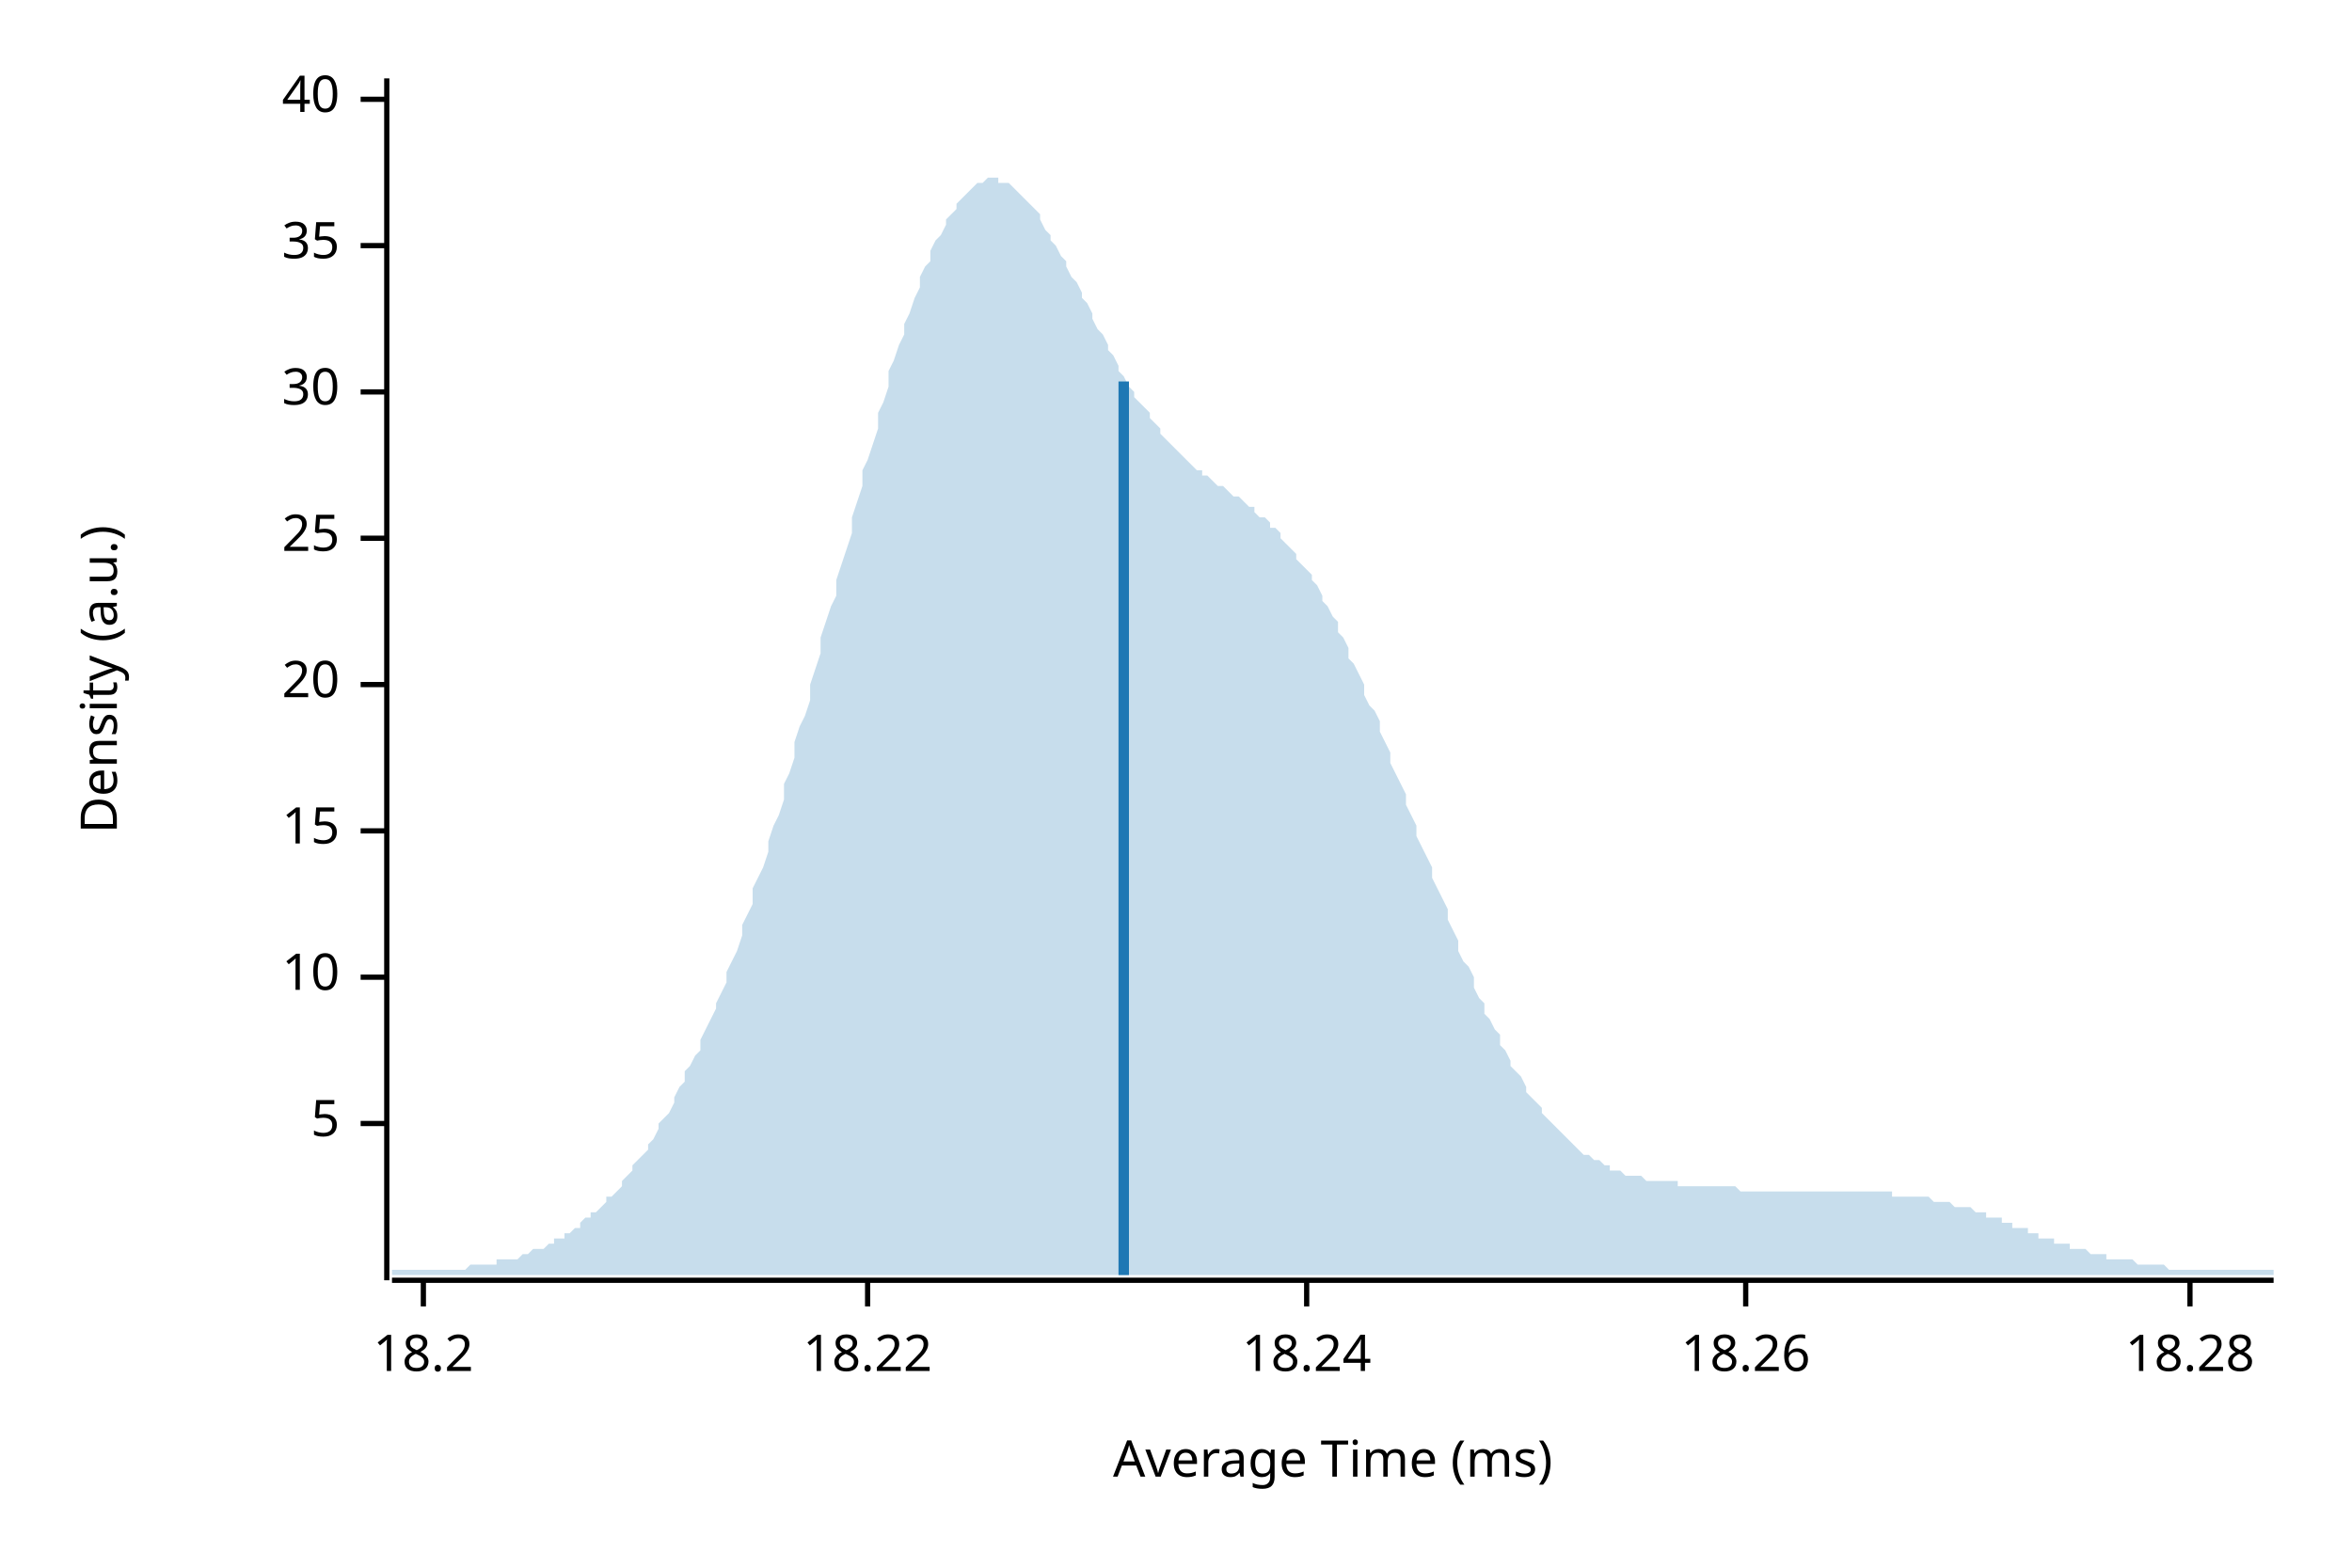
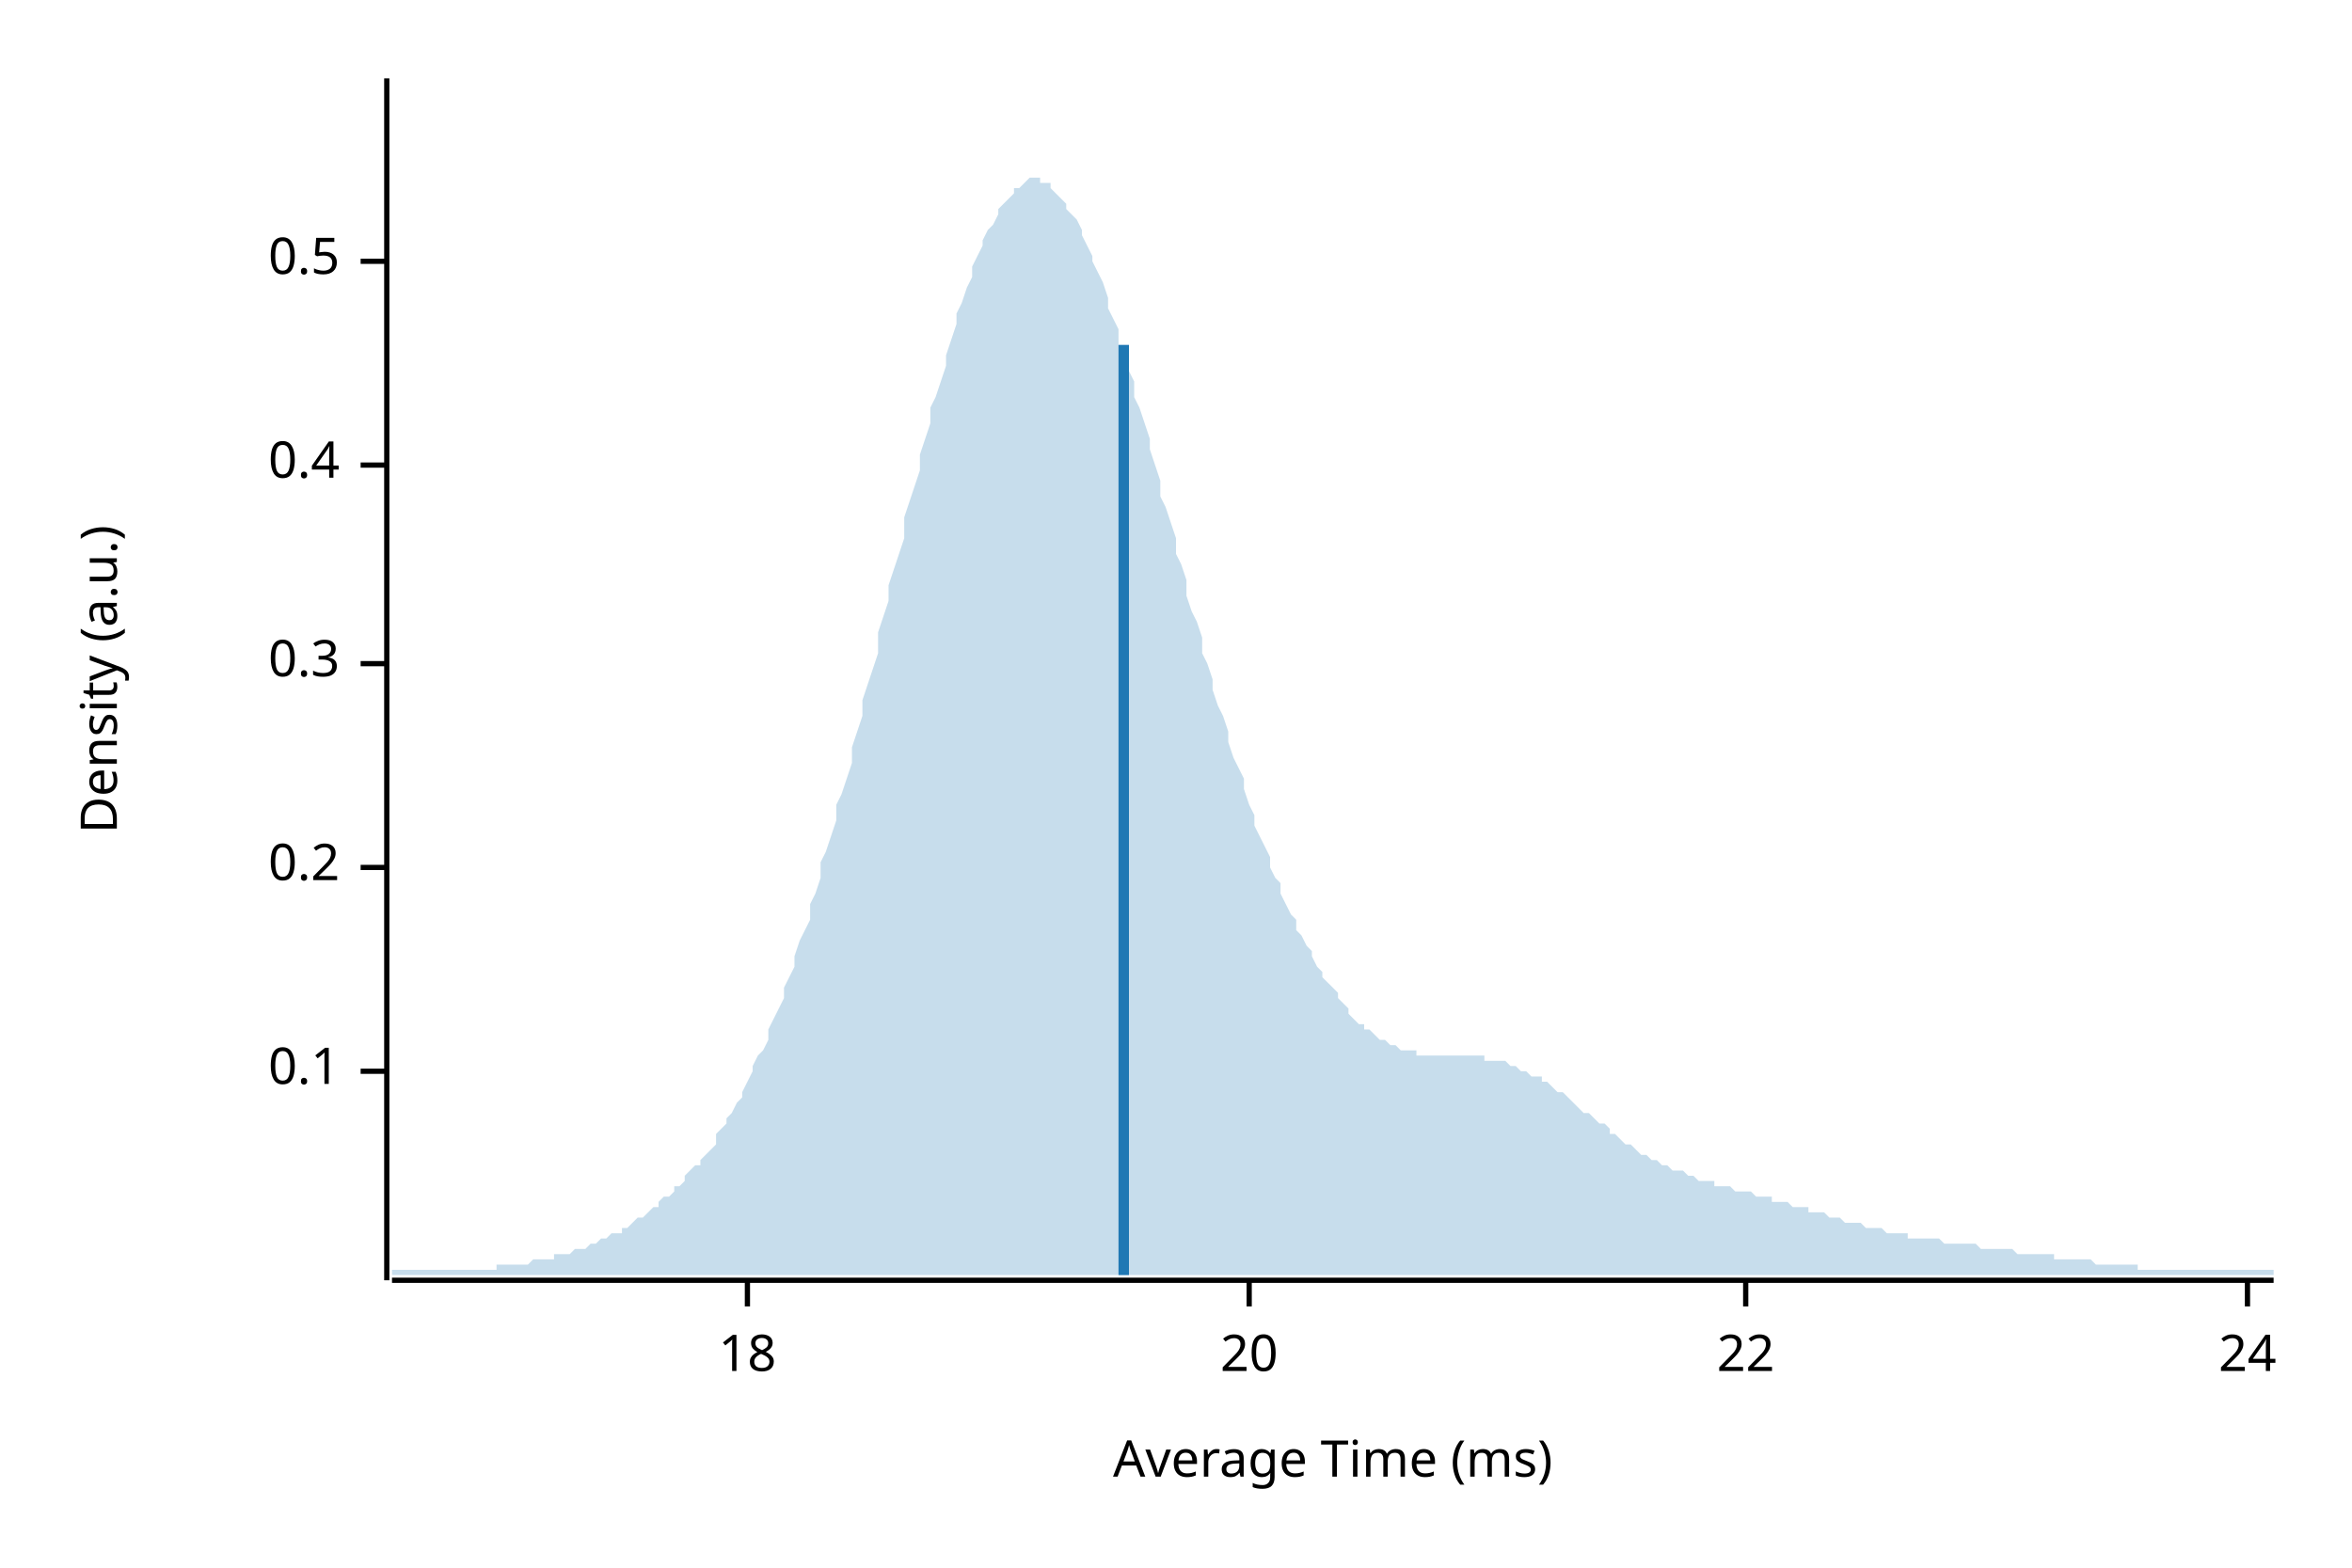
<svg xmlns="http://www.w3.org/2000/svg" width="450" height="300" viewBox="0 0 450 300">
  <text x="15" y="130" dy="0.76em" text-anchor="middle" font-family="sans-serif" font-size="9.677" opacity="1" fill="#000000" transform="rotate(270, 15, 130)">
Density (a.u.)
</text>
  <text x="255" y="285" dy="-0.5ex" text-anchor="middle" font-family="sans-serif" font-size="9.677" opacity="1" fill="#000000">
Average Time (ms)
</text>
  <polyline fill="none" opacity="1" stroke="#000000" stroke-width="1" points="74,15 74,245 " />
-   <text x="65" y="215" dy="0.5ex" text-anchor="end" font-family="sans-serif" font-size="9.677" opacity="1" fill="#000000">
- 5
+   <text x="65" y="205" dy="0.5ex" text-anchor="end" font-family="sans-serif" font-size="9.677" opacity="1" fill="#000000">
+ 0.1
</text>
-   <polyline fill="none" opacity="1" stroke="#000000" stroke-width="1" points="69,215 74,215 " />
-   <text x="65" y="187" dy="0.5ex" text-anchor="end" font-family="sans-serif" font-size="9.677" opacity="1" fill="#000000">
- 10
+   <polyline fill="none" opacity="1" stroke="#000000" stroke-width="1" points="69,205 74,205 " />
+   <text x="65" y="166" dy="0.5ex" text-anchor="end" font-family="sans-serif" font-size="9.677" opacity="1" fill="#000000">
+ 0.2
</text>
-   <polyline fill="none" opacity="1" stroke="#000000" stroke-width="1" points="69,187 74,187 " />
-   <text x="65" y="159" dy="0.5ex" text-anchor="end" font-family="sans-serif" font-size="9.677" opacity="1" fill="#000000">
- 15
+   <polyline fill="none" opacity="1" stroke="#000000" stroke-width="1" points="69,166 74,166 " />
+   <text x="65" y="127" dy="0.5ex" text-anchor="end" font-family="sans-serif" font-size="9.677" opacity="1" fill="#000000">
+ 0.3
</text>
-   <polyline fill="none" opacity="1" stroke="#000000" stroke-width="1" points="69,159 74,159 " />
-   <text x="65" y="131" dy="0.5ex" text-anchor="end" font-family="sans-serif" font-size="9.677" opacity="1" fill="#000000">
+   <polyline fill="none" opacity="1" stroke="#000000" stroke-width="1" points="69,127 74,127 " />
+   <text x="65" y="89" dy="0.5ex" text-anchor="end" font-family="sans-serif" font-size="9.677" opacity="1" fill="#000000">
+ 0.4
+ </text>
+   <polyline fill="none" opacity="1" stroke="#000000" stroke-width="1" points="69,89 74,89 " />
+   <text x="65" y="50" dy="0.5ex" text-anchor="end" font-family="sans-serif" font-size="9.677" opacity="1" fill="#000000">
+ 0.5
+ </text>
+   <polyline fill="none" opacity="1" stroke="#000000" stroke-width="1" points="69,50 74,50 " />
+   <polyline fill="none" opacity="1" stroke="#000000" stroke-width="1" points="75,245 435,245 " />
+   <text x="143" y="255" dy="0.76em" text-anchor="middle" font-family="sans-serif" font-size="9.677" opacity="1" fill="#000000">
+ 18
+ </text>
+   <polyline fill="none" opacity="1" stroke="#000000" stroke-width="1" points="143,245 143,250 " />
+   <text x="239" y="255" dy="0.76em" text-anchor="middle" font-family="sans-serif" font-size="9.677" opacity="1" fill="#000000">
20
</text>
-   <polyline fill="none" opacity="1" stroke="#000000" stroke-width="1" points="69,131 74,131 " />
-   <text x="65" y="103" dy="0.5ex" text-anchor="end" font-family="sans-serif" font-size="9.677" opacity="1" fill="#000000">
- 25
- </text>
-   <polyline fill="none" opacity="1" stroke="#000000" stroke-width="1" points="69,103 74,103 " />
-   <text x="65" y="75" dy="0.5ex" text-anchor="end" font-family="sans-serif" font-size="9.677" opacity="1" fill="#000000">
- 30
- </text>
-   <polyline fill="none" opacity="1" stroke="#000000" stroke-width="1" points="69,75 74,75 " />
-   <text x="65" y="47" dy="0.5ex" text-anchor="end" font-family="sans-serif" font-size="9.677" opacity="1" fill="#000000">
- 35
- </text>
-   <polyline fill="none" opacity="1" stroke="#000000" stroke-width="1" points="69,47 74,47 " />
-   <text x="65" y="19" dy="0.5ex" text-anchor="end" font-family="sans-serif" font-size="9.677" opacity="1" fill="#000000">
- 40
- </text>
-   <polyline fill="none" opacity="1" stroke="#000000" stroke-width="1" points="69,19 74,19 " />
-   <polyline fill="none" opacity="1" stroke="#000000" stroke-width="1" points="75,245 435,245 " />
-   <text x="81" y="255" dy="0.76em" text-anchor="middle" font-family="sans-serif" font-size="9.677" opacity="1" fill="#000000">
- 18.2
- </text>
-   <polyline fill="none" opacity="1" stroke="#000000" stroke-width="1" points="81,245 81,250 " />
-   <text x="166" y="255" dy="0.76em" text-anchor="middle" font-family="sans-serif" font-size="9.677" opacity="1" fill="#000000">
- 18.22
- </text>
-   <polyline fill="none" opacity="1" stroke="#000000" stroke-width="1" points="166,245 166,250 " />
-   <text x="250" y="255" dy="0.76em" text-anchor="middle" font-family="sans-serif" font-size="9.677" opacity="1" fill="#000000">
- 18.24
- </text>
-   <polyline fill="none" opacity="1" stroke="#000000" stroke-width="1" points="250,245 250,250 " />
+   <polyline fill="none" opacity="1" stroke="#000000" stroke-width="1" points="239,245 239,250 " />
  <text x="334" y="255" dy="0.76em" text-anchor="middle" font-family="sans-serif" font-size="9.677" opacity="1" fill="#000000">
- 18.26
+ 22
</text>
  <polyline fill="none" opacity="1" stroke="#000000" stroke-width="1" points="334,245 334,250 " />
-   <text x="419" y="255" dy="0.76em" text-anchor="middle" font-family="sans-serif" font-size="9.677" opacity="1" fill="#000000">
- 18.28
+   <text x="430" y="255" dy="0.76em" text-anchor="middle" font-family="sans-serif" font-size="9.677" opacity="1" fill="#000000">
+ 24
</text>
-   <polyline fill="none" opacity="1" stroke="#000000" stroke-width="1" points="419,245 419,250 " />
-   <polygon opacity="0.25" fill="#1F78B4" points="75,243 75,243 76,243 77,243 77,243 78,243 79,243 80,243 80,243 81,243 82,243 82,243 83,243 84,243 85,243 85,243 86,243 87,243 87,243 88,243 89,243 90,242 90,242 91,242 92,242 93,242 93,242 94,242 95,242 95,241 96,241 97,241 98,241 98,241 99,241 100,240 100,240 101,240 102,239 103,239 103,239 104,239 105,238 106,238 106,237 107,237 108,237 108,236 109,236 110,235 111,235 111,234 112,233 113,233 113,232 114,232 115,231 116,230 116,229 117,229 118,228 119,227 119,226 120,225 121,224 121,223 122,222 123,221 124,220 124,219 125,218 126,216 126,215 127,214 128,213 129,211 129,210 130,208 131,207 131,205 132,204 133,202 134,201 134,199 135,197 136,195 137,193 137,192 138,190 139,188 139,186 140,184 141,182 142,179 142,177 143,175 144,173 144,170 145,168 146,166 147,163 147,161 148,158 149,156 150,153 150,150 151,148 152,145 152,142 153,139 154,137 155,134 155,131 156,128 157,125 157,122 158,119 159,116 160,114 160,111 161,108 162,105 163,102 163,99 164,96 165,93 165,90 166,88 167,85 168,82 168,79 169,77 170,74 170,71 171,69 172,66 173,64 173,62 174,60 175,57 176,55 176,53 177,51 178,50 178,48 179,46 180,45 181,43 181,42 182,41 183,40 183,39 184,38 185,37 186,36 186,36 187,35 188,35 188,35 189,34 190,34 191,34 191,35 192,35 193,35 194,36 194,36 195,37 196,38 196,38 197,39 198,40 199,41 199,42 200,44 201,45 201,46 202,47 203,49 204,50 204,51 205,53 206,54 207,56 207,57 208,58 209,60 209,61 210,63 211,64 212,66 212,67 213,68 214,70 214,71 215,72 216,74 217,75 217,76 218,77 219,78 220,79 220,80 221,81 222,82 222,83 223,84 224,85 225,86 225,86 226,87 227,88 227,88 228,89 229,90 230,90 230,91 231,91 232,92 232,92 233,93 234,93 235,94 235,94 236,95 237,95 238,96 238,96 239,97 240,97 240,98 241,99 242,99 243,100 243,101 244,101 245,102 245,103 246,104 247,105 248,106 248,107 249,108 250,109 251,110 251,111 252,112 253,114 253,115 254,116 255,118 256,119 256,121 257,122 258,124 258,126 259,127 260,129 261,131 261,133 262,135 263,136 264,138 264,140 265,142 266,144 266,146 267,148 268,150 269,152 269,154 270,156 271,158 271,160 272,162 273,164 274,166 274,168 275,170 276,172 277,174 277,176 278,178 279,180 279,182 280,184 281,185 282,187 282,189 283,191 284,192 284,194 285,195 286,197 287,198 287,200 288,201 289,203 289,204 290,205 291,206 292,208 292,209 293,210 294,211 295,212 295,213 296,214 297,215 297,215 298,216 299,217 300,218 300,218 301,219 302,220 302,220 303,221 304,221 305,222 305,222 306,222 307,223 308,223 308,224 309,224 310,224 310,224 311,225 312,225 313,225 313,225 314,225 315,226 315,226 316,226 317,226 318,226 318,226 319,226 320,226 321,226 321,227 322,227 323,227 323,227 324,227 325,227 326,227 326,227 327,227 328,227 328,227 329,227 330,227 331,227 331,227 332,227 333,228 333,228 334,228 335,228 336,228 336,228 337,228 338,228 339,228 339,228 340,228 341,228 341,228 342,228 343,228 344,228 344,228 345,228 346,228 346,228 347,228 348,228 349,228 349,228 350,228 351,228 352,228 352,228 353,228 354,228 354,228 355,228 356,228 357,228 357,228 358,228 359,228 359,228 360,228 361,228 362,228 362,229 363,229 364,229 365,229 365,229 366,229 367,229 367,229 368,229 369,229 370,230 370,230 371,230 372,230 372,230 373,230 374,231 375,231 375,231 376,231 377,231 378,232 378,232 379,232 380,232 380,233 381,233 382,233 383,233 383,234 384,234 385,234 385,235 386,235 387,235 388,235 388,236 389,236 390,236 390,237 391,237 392,237 393,237 393,238 394,238 395,238 396,238 396,239 397,239 398,239 398,239 399,239 400,240 401,240 401,240 402,240 403,240 403,241 404,241 405,241 406,241 406,241 407,241 408,241 409,242 409,242 410,242 411,242 411,242 412,242 413,242 414,242 414,242 415,243 416,243 416,243 417,243 418,243 419,243 419,243 420,243 421,243 422,243 422,243 423,243 424,243 424,243 425,243 426,243 427,243 427,243 428,243 429,243 429,243 430,243 431,243 432,243 432,243 433,243 434,243 435,243 435,244 75,244 " />
-   <polyline fill="none" opacity="1" stroke="#1F78B4" stroke-width="2" points="215,244 215,73 " />
+   <polyline fill="none" opacity="1" stroke="#000000" stroke-width="1" points="430,245 430,250 " />
+   <polygon opacity="0.25" fill="#1F78B4" points="75,243 75,243 76,243 77,243 77,243 78,243 79,243 80,243 80,243 81,243 82,243 82,243 83,243 84,243 85,243 85,243 86,243 87,243 87,243 88,243 89,243 90,243 90,243 91,243 92,243 93,243 93,243 94,243 95,243 95,242 96,242 97,242 98,242 98,242 99,242 100,242 100,242 101,242 102,241 103,241 103,241 104,241 105,241 106,241 106,240 107,240 108,240 108,240 109,240 110,239 111,239 111,239 112,239 113,238 113,238 114,238 115,237 116,237 116,237 117,236 118,236 119,236 119,235 120,235 121,234 121,234 122,233 123,233 124,232 124,232 125,231 126,231 126,230 127,229 128,229 129,228 129,227 130,227 131,226 131,225 132,224 133,223 134,223 134,222 135,221 136,220 137,219 137,217 138,216 139,215 139,214 140,213 141,211 142,210 142,209 143,207 144,205 144,204 145,202 146,201 147,199 147,197 148,195 149,193 150,191 150,189 151,187 152,185 152,183 153,180 154,178 155,176 155,173 156,171 157,168 157,165 158,163 159,160 160,157 160,154 161,152 162,149 163,146 163,143 164,140 165,137 165,134 166,131 167,128 168,125 168,121 169,118 170,115 170,112 171,109 172,106 173,103 173,99 174,96 175,93 176,90 176,87 177,84 178,81 178,78 179,76 180,73 181,70 181,68 182,65 183,62 183,60 184,58 185,55 186,53 186,51 187,49 188,47 188,46 189,44 190,43 191,41 191,40 192,39 193,38 194,37 194,36 195,36 196,35 196,35 197,34 198,34 199,34 199,35 200,35 201,35 201,36 202,37 203,38 204,39 204,40 205,41 206,42 207,44 207,45 208,47 209,49 209,50 210,52 211,54 212,57 212,59 213,61 214,63 214,66 215,68 216,71 217,73 217,76 218,78 219,81 220,84 220,86 221,89 222,92 222,95 223,97 224,100 225,103 225,106 226,108 227,111 227,114 228,117 229,119 230,122 230,125 231,127 232,130 232,132 233,135 234,137 235,140 235,142 236,145 237,147 238,149 238,151 239,154 240,156 240,158 241,160 242,162 243,164 243,166 244,168 245,169 245,171 246,173 247,175 248,176 248,178 249,179 250,181 251,182 251,183 252,185 253,186 253,187 254,188 255,189 256,190 256,191 257,192 258,193 258,194 259,195 260,196 261,196 261,197 262,197 263,198 264,199 264,199 265,199 266,200 266,200 267,200 268,201 269,201 269,201 270,201 271,201 271,202 272,202 273,202 274,202 274,202 275,202 276,202 277,202 277,202 278,202 279,202 279,202 280,202 281,202 282,202 282,202 283,202 284,202 284,203 285,203 286,203 287,203 287,203 288,203 289,204 289,204 290,204 291,205 292,205 292,205 293,206 294,206 295,206 295,207 296,207 297,208 297,208 298,209 299,209 300,210 300,210 301,211 302,212 302,212 303,213 304,213 305,214 305,214 306,215 307,215 308,216 308,217 309,217 310,218 310,218 311,219 312,219 313,220 313,220 314,221 315,221 315,221 316,222 317,222 318,223 318,223 319,223 320,224 321,224 321,224 322,224 323,225 323,225 324,225 325,226 326,226 326,226 327,226 328,226 328,227 329,227 330,227 331,227 331,227 332,228 333,228 333,228 334,228 335,228 336,229 336,229 337,229 338,229 339,229 339,230 340,230 341,230 341,230 342,230 343,231 344,231 344,231 345,231 346,231 346,232 347,232 348,232 349,232 349,232 350,233 351,233 352,233 352,233 353,234 354,234 354,234 355,234 356,234 357,235 357,235 358,235 359,235 359,235 360,235 361,236 362,236 362,236 363,236 364,236 365,236 365,237 366,237 367,237 367,237 368,237 369,237 370,237 370,237 371,237 372,238 372,238 373,238 374,238 375,238 375,238 376,238 377,238 378,238 378,238 379,239 380,239 380,239 381,239 382,239 383,239 383,239 384,239 385,239 385,239 386,240 387,240 388,240 388,240 389,240 390,240 390,240 391,240 392,240 393,240 393,241 394,241 395,241 396,241 396,241 397,241 398,241 398,241 399,241 400,241 401,242 401,242 402,242 403,242 403,242 404,242 405,242 406,242 406,242 407,242 408,242 409,242 409,243 410,243 411,243 411,243 412,243 413,243 414,243 414,243 415,243 416,243 416,243 417,243 418,243 419,243 419,243 420,243 421,243 422,243 422,243 423,243 424,243 424,243 425,243 426,243 427,243 427,243 428,243 429,243 429,243 430,243 431,243 432,243 432,243 433,243 434,243 435,243 435,244 75,244 " />
+   <polyline fill="none" opacity="1" stroke="#1F78B4" stroke-width="2" points="215,244 215,66 " />
</svg>
